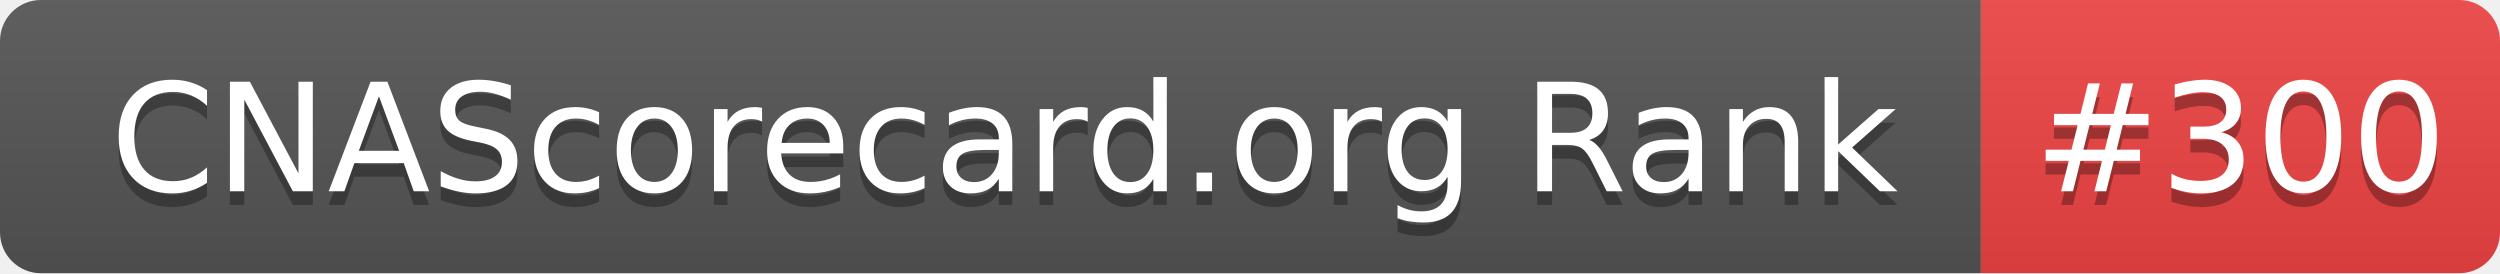
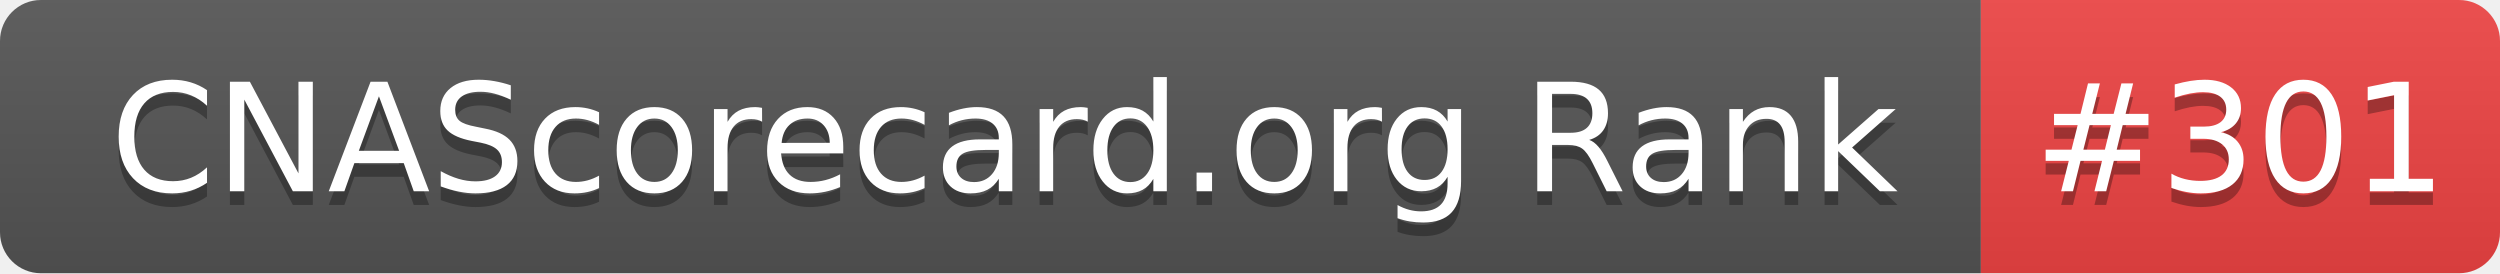
- <svg xmlns="http://www.w3.org/2000/svg" width="183" height="20" role="img" aria-label="CNAScorecard.org Rank: #300">
+ <svg xmlns="http://www.w3.org/2000/svg" width="183" height="20" role="img" aria-label="CNAScorecard.org Rank: #301">
  <linearGradient id="s" x2="0" y2="100%">
    <stop offset="0" stop-color="#bbb" stop-opacity=".1" />
    <stop offset="1" stop-opacity=".1" />
  </linearGradient>
  <clipPath id="r">
    <rect width="183" height="20" rx="3" fill="#fff" />
  </clipPath>
  <g clip-path="url(#r)">
    <rect width="145" height="20" fill="#555" />
    <rect x="145" width="38" height="20" fill="#EF4444" />
    <rect width="183" height="20" fill="url(#s)" />
  </g>
  <g fill="#fff" text-anchor="middle" font-family="Verdana,Geneva,DejaVu Sans,sans-serif" text-rendering="geometricPrecision" font-size="110">
    <text aria-hidden="true" x="735" y="150" fill="#010101" fill-opacity=".3" transform="scale(.1)" textLength="1350">CNAScorecard.org Rank</text>
    <text x="735" y="140" transform="scale(.1)" fill="#fff" textLength="1350">CNAScorecard.org Rank</text>
-     <text aria-hidden="true" x="1640" y="150" fill="#010101" fill-opacity=".3" transform="scale(.1)" textLength="280">#300</text>
-     <text x="1640" y="140" transform="scale(.1)" fill="#fff" textLength="280">#300</text>
+     <text aria-hidden="true" x="1640" y="150" fill="#010101" fill-opacity=".3" transform="scale(.1)" textLength="280">#301</text>
+     <text x="1640" y="140" transform="scale(.1)" fill="#fff" textLength="280">#301</text>
  </g>
</svg>
